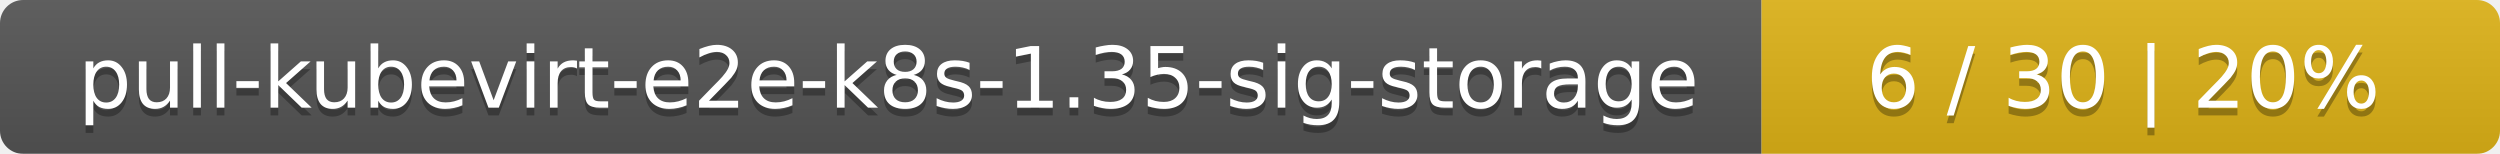
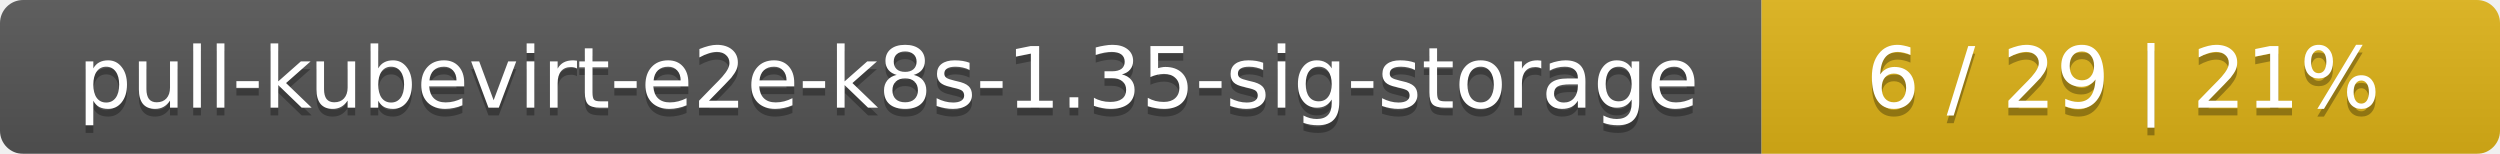
<svg xmlns="http://www.w3.org/2000/svg" width="325" height="20">
  <linearGradient id="smooth" x2="0" y2="100%">
    <stop offset="0" stop-color="#bbb" stop-opacity=".1" />
    <stop offset="1" stop-opacity=".1" />
  </linearGradient>
  <mask id="round">
    <rect width="325" height="20" rx="3" fill="#fff" />
  </mask>
  <g mask="url(#round)">
    <rect width="229" height="20" fill="#555" />
    <rect x="229" width="96" height="20" fill="#dfb317" />
    <rect width="325" height="20" fill="url(#smooth)" />
  </g>
  <g fill="#fff" text-anchor="middle" font-family="DejaVu Sans,Verdana,Geneva,sans-serif" font-size="11">
    <text x="115.5" y="15" fill="#010101" fill-opacity=".3">pull-kubevirt-e2e-k8s-1.35-sig-storage</text>
    <text x="115.5" y="14">pull-kubevirt-e2e-k8s-1.35-sig-storage</text>
-     <text x="276" y="15" fill="#010101" fill-opacity=".3">6 / 30    |    20%</text>
-     <text x="276" y="14">6 / 30    |    20%</text>
+     <text x="276" y="15" fill="#010101" fill-opacity=".3">6 / 29    |    21%</text>
+     <text x="276" y="14">6 / 29    |    21%</text>
  </g>
</svg>
